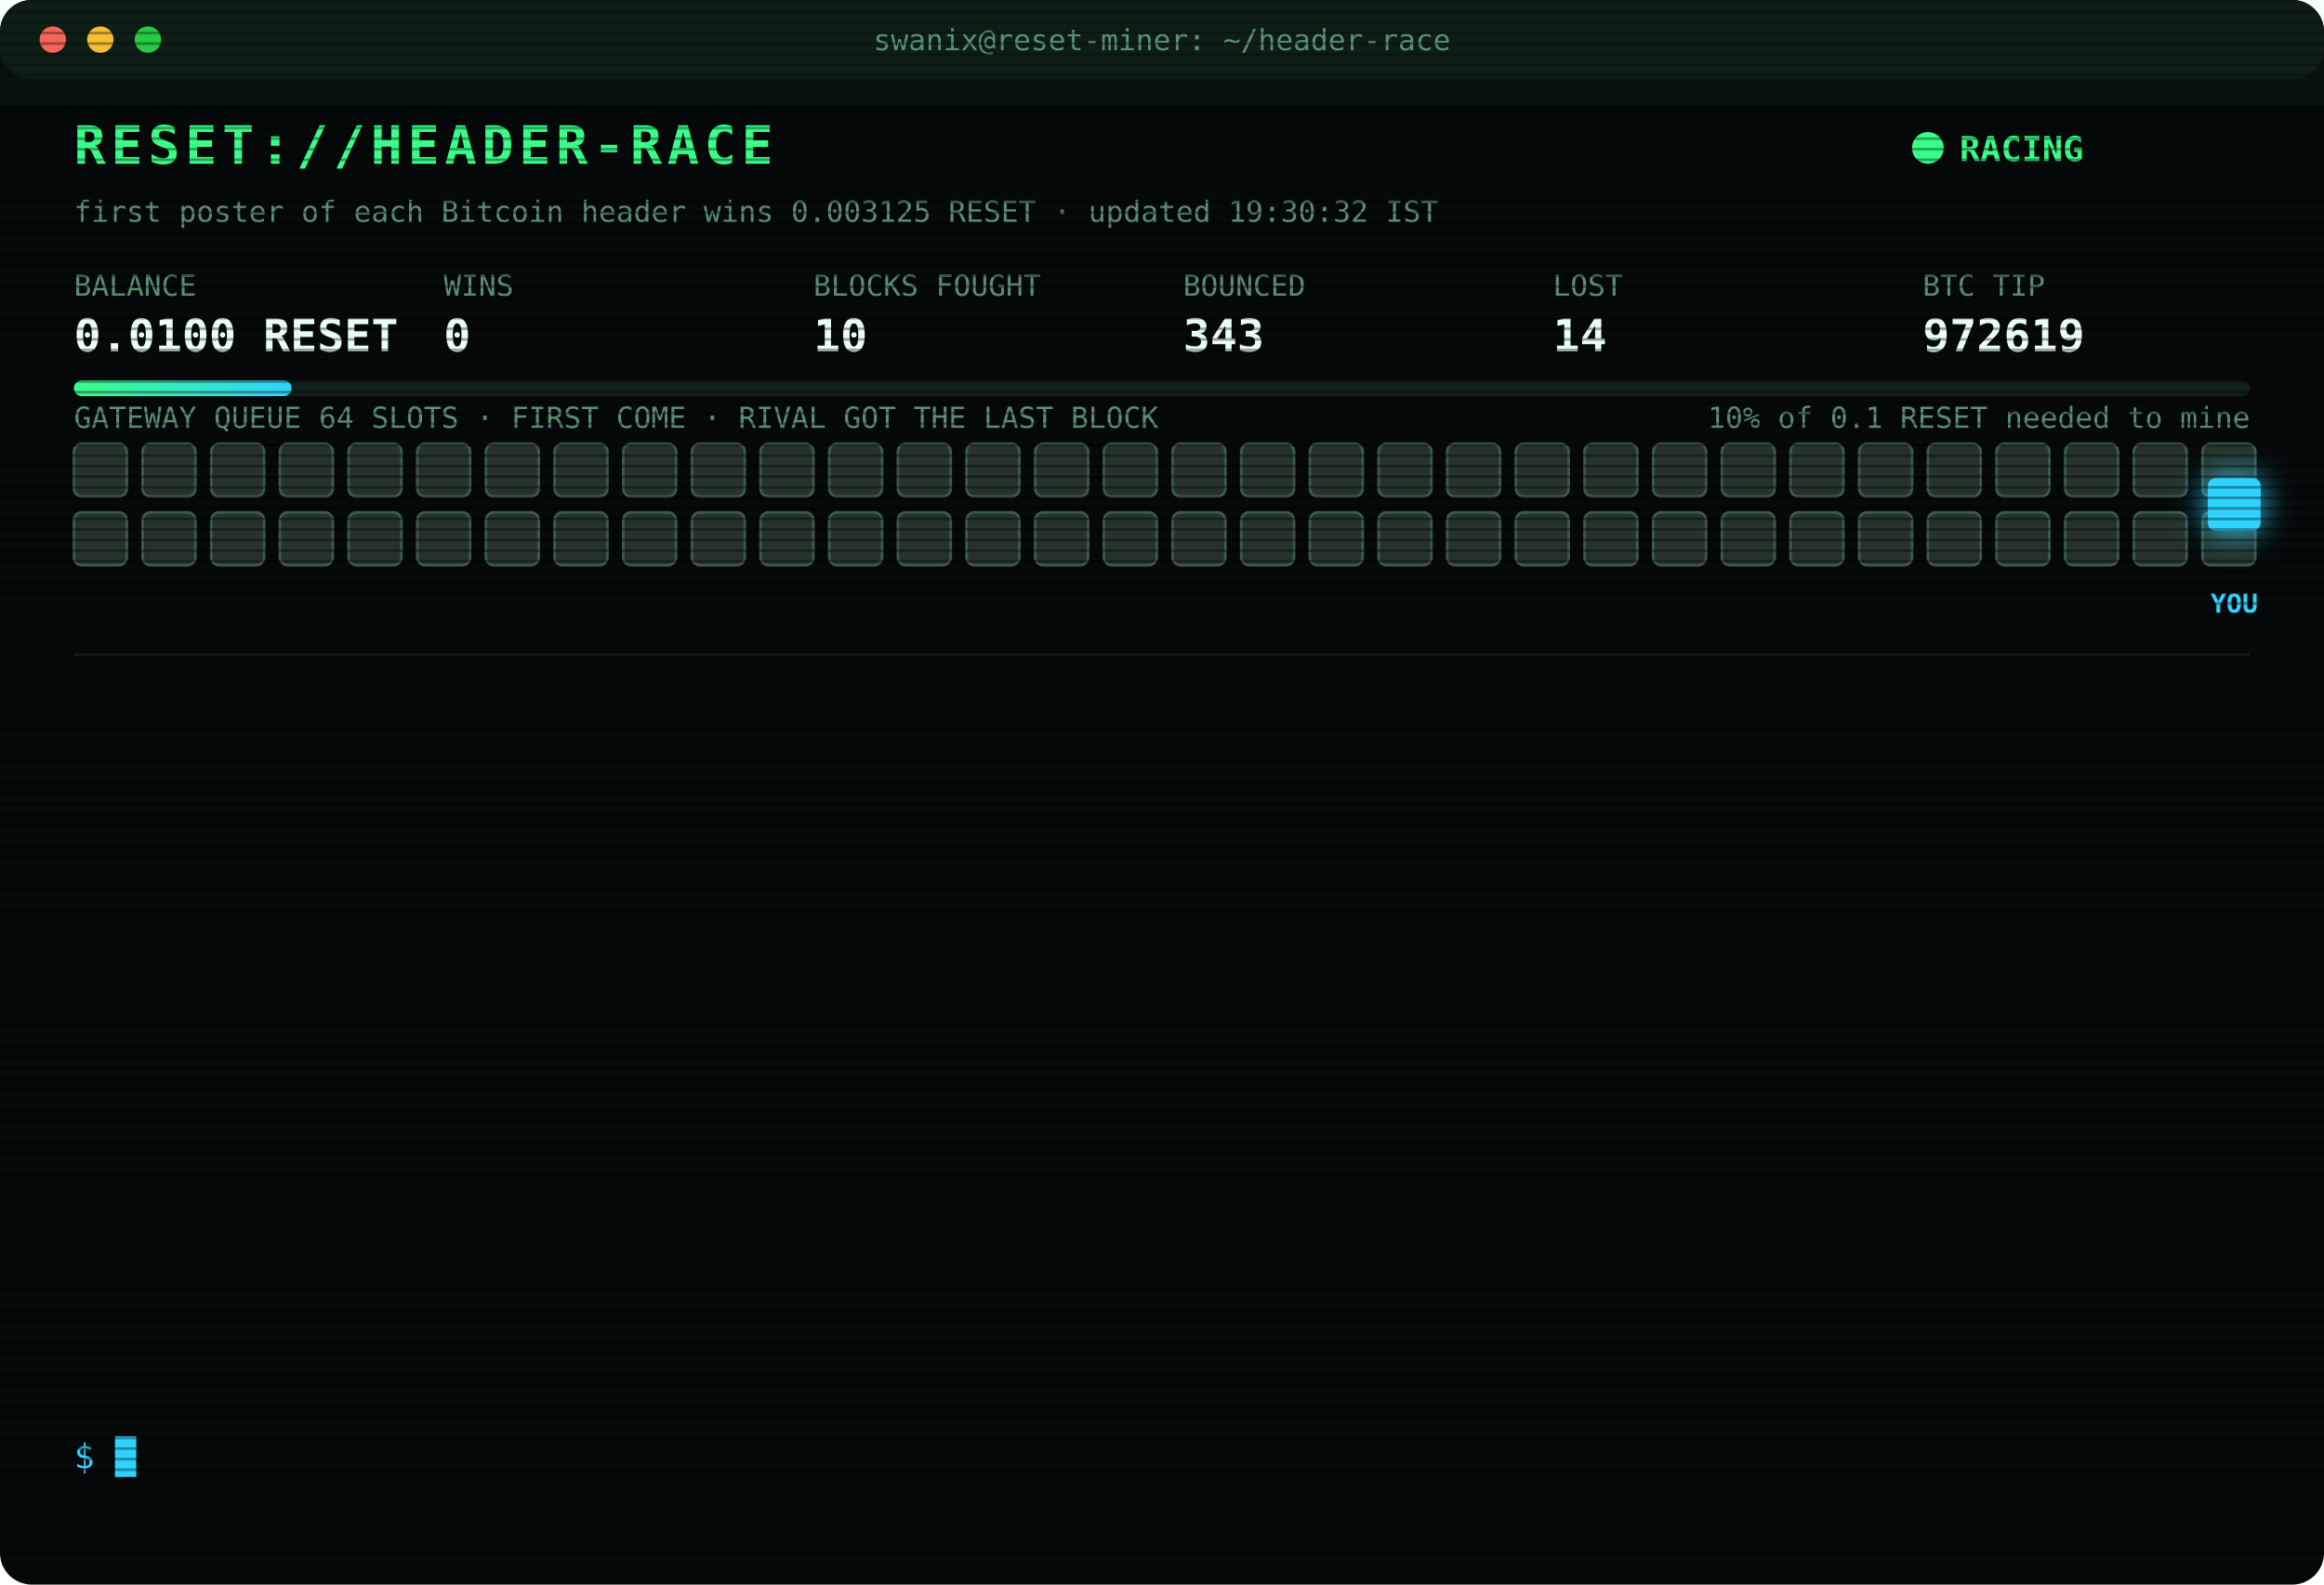
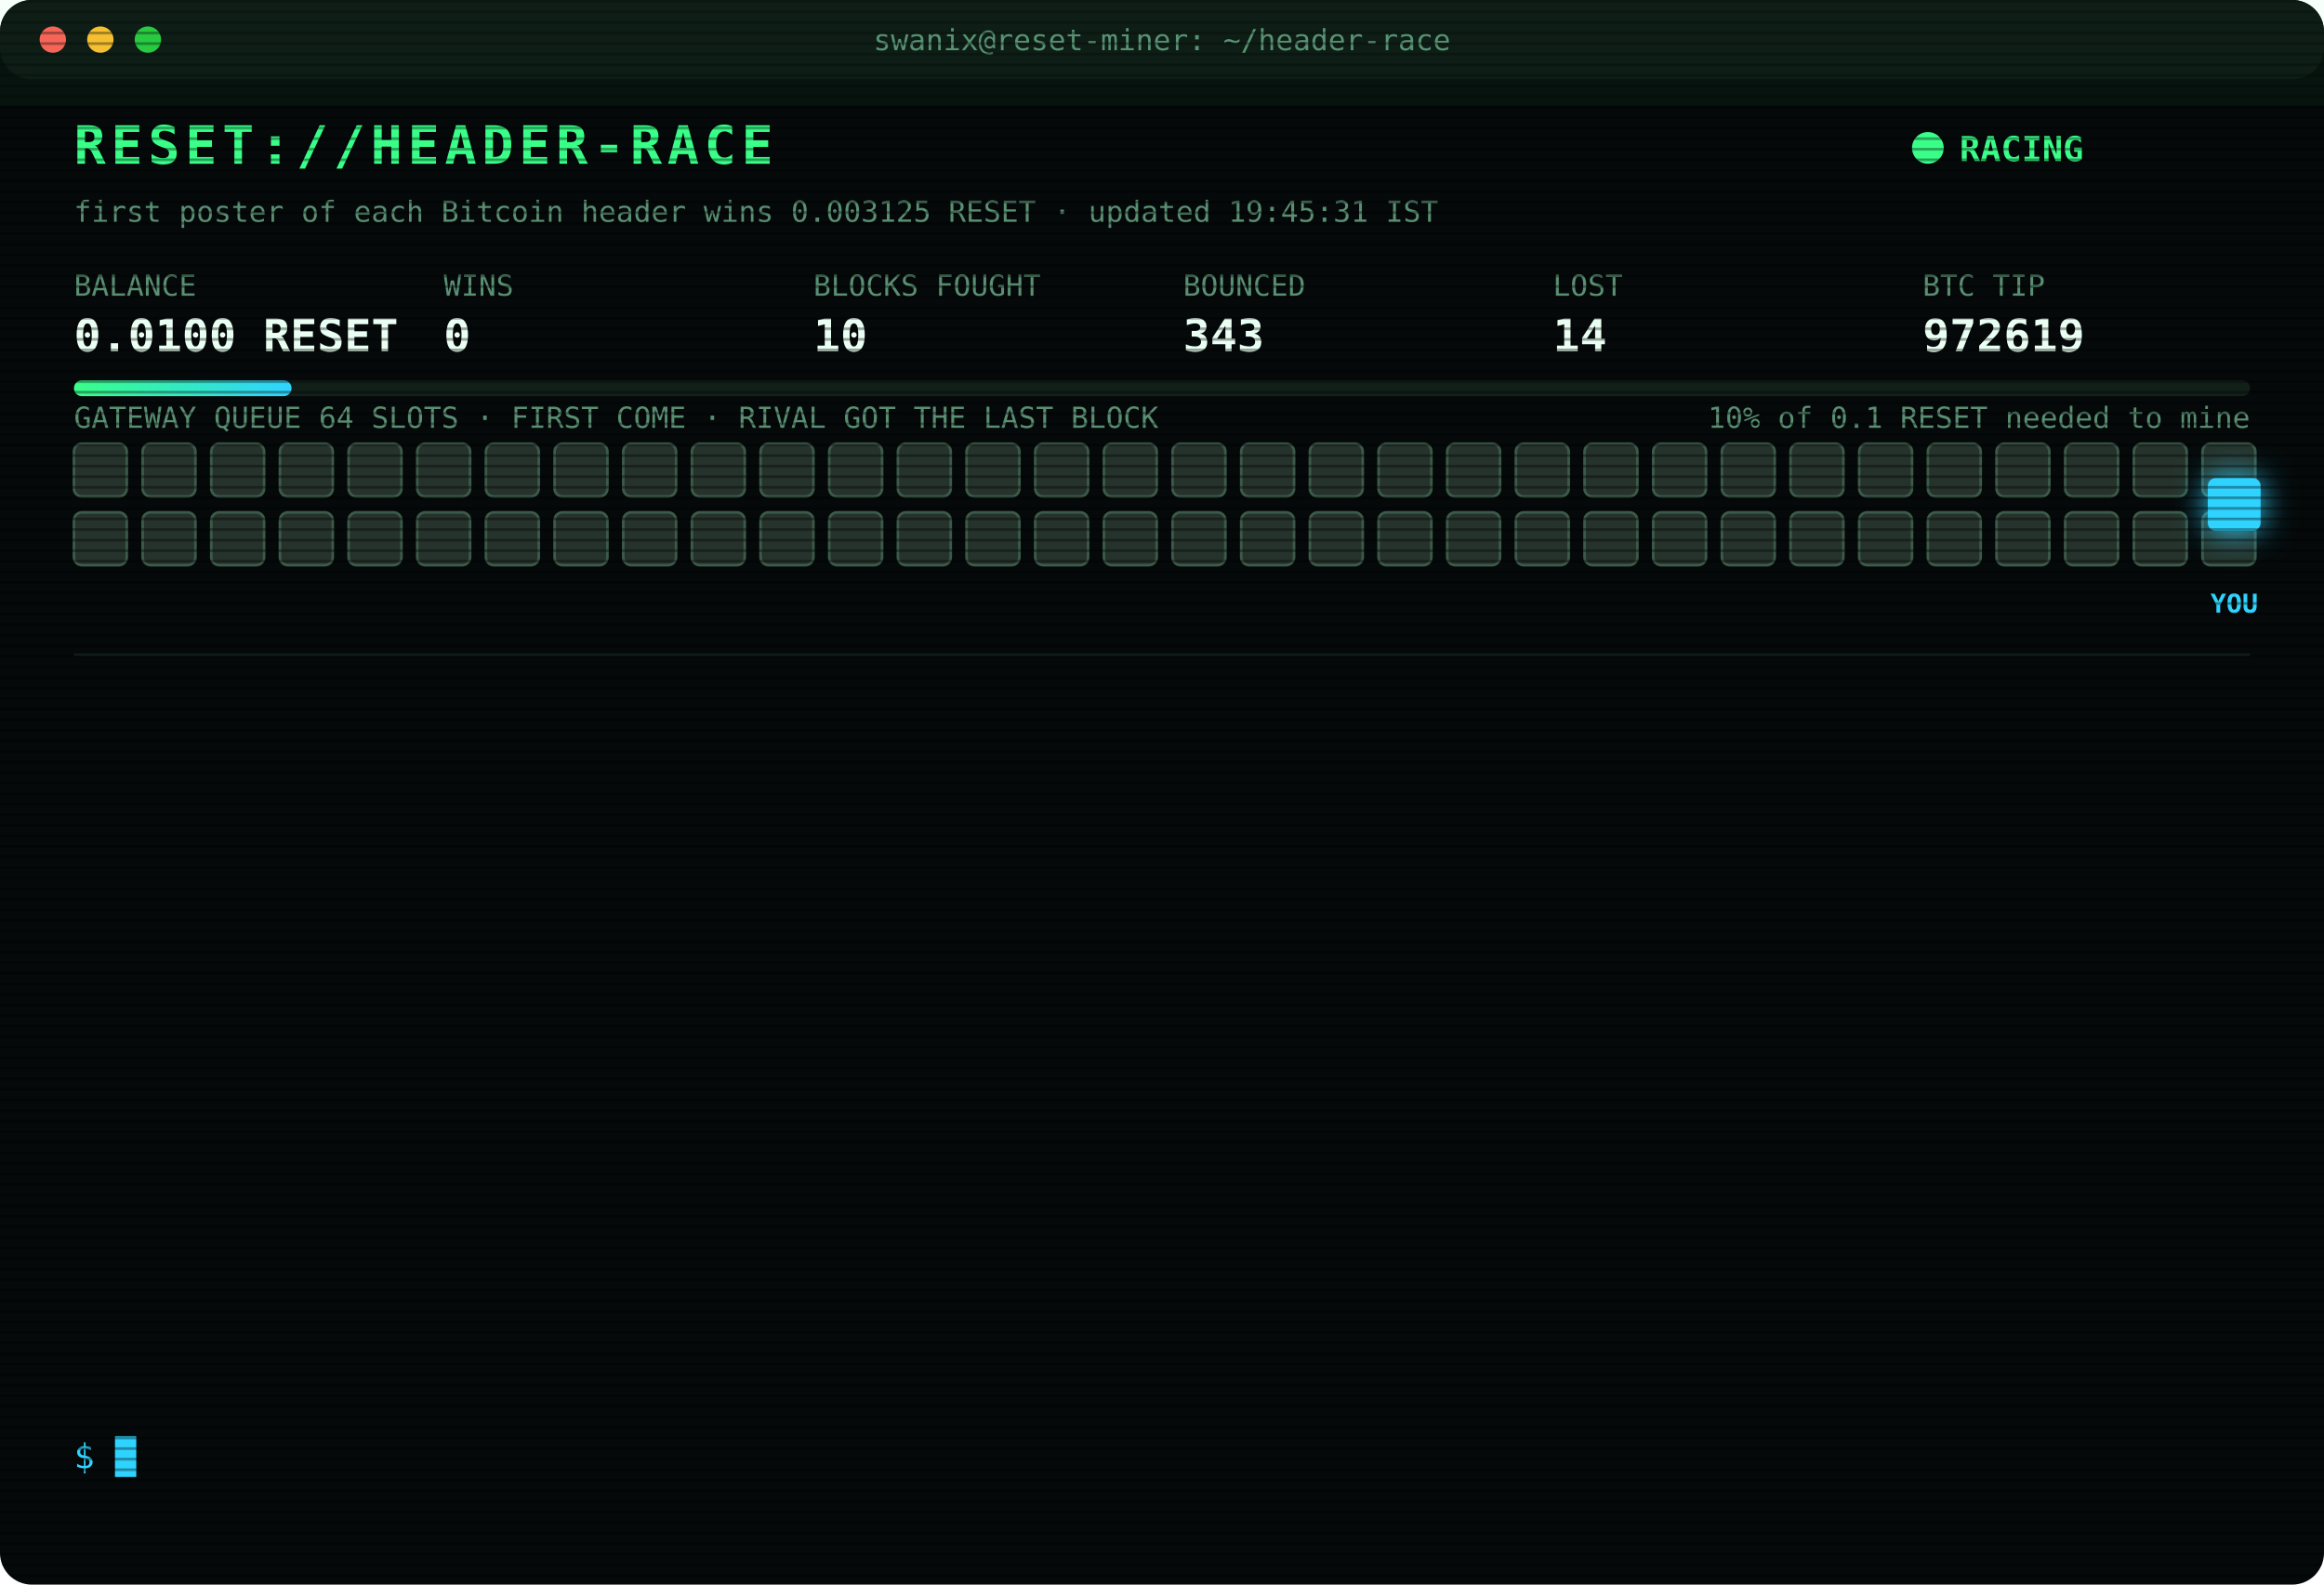
<svg xmlns="http://www.w3.org/2000/svg" width="880" height="600" viewBox="0 0 880 600" font-family="ui-monospace,SFMono-Regular,Menlo,Consolas,monospace">
  <style>
text{font-size:13px;fill:#7CFFB2}
.title{font-size:20px;font-weight:700;fill:#39FF88;letter-spacing:2px;animation:glitch 3s infinite steps(1)}
.sub{fill:#2fd3ff}.k{fill:#5a8f73;font-size:11px}.v{font-size:17px;font-weight:700;fill:#eafff3}
.ts{fill:#3f6b56}.boot{fill:#2fd3ff}.dim{fill:#5a8f73}.bad{fill:#ff4d6d}.warn{fill:#ffd23f}.mag{fill:#ff5cf0}.win{fill:#39FF88;font-weight:700}
.tag{font-size:10px;fill:#2fd3ff;font-weight:700}
.rival{fill:#26332c;stroke:#3c5a49;animation:jam 1.2s infinite alternate}
.idle{fill:#141c18;stroke:#22302a;animation:breathe 4s infinite}
.me{fill:#2fd3ff;filter:drop-shadow(0 0 6px #2fd3ff)}
.hover{animation:nudge 1.1s infinite ease-in-out}.bounce{animation:kick 1.4s infinite}
.ln{opacity:0;animation:in .4s forwards}
.cur{animation:blink 1s infinite steps(1)}
.scan{animation:scan 6s infinite linear}
.led{animation:blink 1.4s infinite}
@keyframes in{from{opacity:0;transform:translateX(-6px)}to{opacity:1;transform:none}}
@keyframes blink{50%{opacity:0}}
@keyframes jam{to{fill:#33463b}}
@keyframes breathe{50%{opacity:.4}}
@keyframes nudge{50%{transform:translateX(-10px)}}
@keyframes kick{0%,100%{transform:none}30%{transform:translateX(-14px)}55%{transform:translateX(10px) translateY(-6px)}}
@keyframes glitch{0%,92%{transform:none}93%{transform:translateX(2px);fill:#ff4d6d}95%{transform:translateX(-2px);fill:#2fd3ff}97%{transform:none}}
@keyframes scan{from{transform:translateY(-40px)}to{transform:translateY(600px)}}
</style>
  <defs>
    <pattern id="sl" width="4" height="4" patternUnits="userSpaceOnUse">
      <rect width="4" height="1" fill="#000" opacity=".35" />
    </pattern>
    <linearGradient id="bar">
      <stop offset="0" stop-color="#39FF88" />
      <stop offset="1" stop-color="#2fd3ff" />
    </linearGradient>
  </defs>
  <rect width="880" height="600" rx="12" fill="#05090a" />
  <rect width="880" height="30" rx="12" fill="#0d1512" />
  <circle cx="20" cy="15" r="5" fill="#ff5f57" />
  <circle cx="38" cy="15" r="5" fill="#febc2e" />
  <circle cx="56" cy="15" r="5" fill="#28c840" />
  <text x="440" y="19" text-anchor="middle" class="k">swanix@reset-miner: ~/header-race</text>
  <text x="28" y="62" class="title">RESET://HEADER-RACE</text>
  <circle class="led" cx="730" cy="56" r="6" fill="#39FF88" />
  <text x="742" y="61" class="win">RACING</text>
-   <text x="28" y="84" class="k">first poster of each Bitcoin header wins 0.003125 RESET · updated 19:30:32 IST</text>
+   <text x="28" y="84" class="k">first poster of each Bitcoin header wins 0.003125 RESET · updated 19:45:31 IST</text>
  <text x="28" y="112" class="k">BALANCE</text>
  <text x="28" y="133" class="v">0.0100 RESET</text>
  <text x="168" y="112" class="k">WINS</text>
  <text x="168" y="133" class="v">0</text>
  <text x="308" y="112" class="k">BLOCKS FOUGHT</text>
  <text x="308" y="133" class="v">10</text>
  <text x="448" y="112" class="k">BOUNCED</text>
  <text x="448" y="133" class="v">343</text>
  <text x="588" y="112" class="k">LOST</text>
  <text x="588" y="133" class="v">14</text>
  <text x="728" y="112" class="k">BTC TIP</text>
  <text x="728" y="133" class="v">972619</text>
  <rect x="28" y="144" width="824" height="6" rx="3" fill="#13201a" />
  <rect x="28" y="144" width="82.4" height="6" rx="3" fill="url(#bar)" />
  <text x="852" y="162" text-anchor="end" class="k">10% of 0.1 RESET needed to mine</text>
  <text x="28" y="162" class="k">GATEWAY QUEUE 64 SLOTS · FIRST COME · RIVAL GOT THE LAST BLOCK</text>
  <rect class="rival" x="28" y="168" width="20" height="20" rx="3" style="animation-delay:0.00s" />
  <rect class="rival" x="54" y="168" width="20" height="20" rx="3" style="animation-delay:0.05s" />
  <rect class="rival" x="80" y="168" width="20" height="20" rx="3" style="animation-delay:0.10s" />
  <rect class="rival" x="106" y="168" width="20" height="20" rx="3" style="animation-delay:0.15s" />
  <rect class="rival" x="132" y="168" width="20" height="20" rx="3" style="animation-delay:0.20s" />
  <rect class="rival" x="158" y="168" width="20" height="20" rx="3" style="animation-delay:0.25s" />
  <rect class="rival" x="184" y="168" width="20" height="20" rx="3" style="animation-delay:0.30s" />
  <rect class="rival" x="210" y="168" width="20" height="20" rx="3" style="animation-delay:0.35s" />
  <rect class="rival" x="236" y="168" width="20" height="20" rx="3" style="animation-delay:0.40s" />
  <rect class="rival" x="262" y="168" width="20" height="20" rx="3" style="animation-delay:0.45s" />
  <rect class="rival" x="288" y="168" width="20" height="20" rx="3" style="animation-delay:0.50s" />
  <rect class="rival" x="314" y="168" width="20" height="20" rx="3" style="animation-delay:0.55s" />
  <rect class="rival" x="340" y="168" width="20" height="20" rx="3" style="animation-delay:0.60s" />
  <rect class="rival" x="366" y="168" width="20" height="20" rx="3" style="animation-delay:0.65s" />
  <rect class="rival" x="392" y="168" width="20" height="20" rx="3" style="animation-delay:0.70s" />
  <rect class="rival" x="418" y="168" width="20" height="20" rx="3" style="animation-delay:0.75s" />
  <rect class="rival" x="444" y="168" width="20" height="20" rx="3" style="animation-delay:0.80s" />
  <rect class="rival" x="470" y="168" width="20" height="20" rx="3" style="animation-delay:0.85s" />
  <rect class="rival" x="496" y="168" width="20" height="20" rx="3" style="animation-delay:0.90s" />
  <rect class="rival" x="522" y="168" width="20" height="20" rx="3" style="animation-delay:0.95s" />
  <rect class="rival" x="548" y="168" width="20" height="20" rx="3" style="animation-delay:1.00s" />
  <rect class="rival" x="574" y="168" width="20" height="20" rx="3" style="animation-delay:1.05s" />
  <rect class="rival" x="600" y="168" width="20" height="20" rx="3" style="animation-delay:1.10s" />
  <rect class="rival" x="626" y="168" width="20" height="20" rx="3" style="animation-delay:1.15s" />
  <rect class="rival" x="652" y="168" width="20" height="20" rx="3" style="animation-delay:1.20s" />
  <rect class="rival" x="678" y="168" width="20" height="20" rx="3" style="animation-delay:1.25s" />
  <rect class="rival" x="704" y="168" width="20" height="20" rx="3" style="animation-delay:1.30s" />
  <rect class="rival" x="730" y="168" width="20" height="20" rx="3" style="animation-delay:1.35s" />
  <rect class="rival" x="756" y="168" width="20" height="20" rx="3" style="animation-delay:1.40s" />
  <rect class="rival" x="782" y="168" width="20" height="20" rx="3" style="animation-delay:1.45s" />
  <rect class="rival" x="808" y="168" width="20" height="20" rx="3" style="animation-delay:1.50s" />
  <rect class="rival" x="834" y="168" width="20" height="20" rx="3" style="animation-delay:1.55s" />
  <rect class="rival" x="28" y="194" width="20" height="20" rx="3" style="animation-delay:1.60s" />
  <rect class="rival" x="54" y="194" width="20" height="20" rx="3" style="animation-delay:1.65s" />
  <rect class="rival" x="80" y="194" width="20" height="20" rx="3" style="animation-delay:1.70s" />
  <rect class="rival" x="106" y="194" width="20" height="20" rx="3" style="animation-delay:1.75s" />
  <rect class="rival" x="132" y="194" width="20" height="20" rx="3" style="animation-delay:1.80s" />
  <rect class="rival" x="158" y="194" width="20" height="20" rx="3" style="animation-delay:1.85s" />
  <rect class="rival" x="184" y="194" width="20" height="20" rx="3" style="animation-delay:1.90s" />
  <rect class="rival" x="210" y="194" width="20" height="20" rx="3" style="animation-delay:1.95s" />
  <rect class="rival" x="236" y="194" width="20" height="20" rx="3" style="animation-delay:2.00s" />
  <rect class="rival" x="262" y="194" width="20" height="20" rx="3" style="animation-delay:2.05s" />
  <rect class="rival" x="288" y="194" width="20" height="20" rx="3" style="animation-delay:2.10s" />
  <rect class="rival" x="314" y="194" width="20" height="20" rx="3" style="animation-delay:2.15s" />
  <rect class="rival" x="340" y="194" width="20" height="20" rx="3" style="animation-delay:2.20s" />
  <rect class="rival" x="366" y="194" width="20" height="20" rx="3" style="animation-delay:2.25s" />
  <rect class="rival" x="392" y="194" width="20" height="20" rx="3" style="animation-delay:2.30s" />
  <rect class="rival" x="418" y="194" width="20" height="20" rx="3" style="animation-delay:2.35s" />
  <rect class="rival" x="444" y="194" width="20" height="20" rx="3" style="animation-delay:2.40s" />
  <rect class="rival" x="470" y="194" width="20" height="20" rx="3" style="animation-delay:2.45s" />
  <rect class="rival" x="496" y="194" width="20" height="20" rx="3" style="animation-delay:2.50s" />
  <rect class="rival" x="522" y="194" width="20" height="20" rx="3" style="animation-delay:2.55s" />
  <rect class="rival" x="548" y="194" width="20" height="20" rx="3" style="animation-delay:2.60s" />
  <rect class="rival" x="574" y="194" width="20" height="20" rx="3" style="animation-delay:2.65s" />
  <rect class="rival" x="600" y="194" width="20" height="20" rx="3" style="animation-delay:2.70s" />
  <rect class="rival" x="626" y="194" width="20" height="20" rx="3" style="animation-delay:2.75s" />
  <rect class="rival" x="652" y="194" width="20" height="20" rx="3" style="animation-delay:2.80s" />
  <rect class="rival" x="678" y="194" width="20" height="20" rx="3" style="animation-delay:2.85s" />
  <rect class="rival" x="704" y="194" width="20" height="20" rx="3" style="animation-delay:2.90s" />
  <rect class="rival" x="730" y="194" width="20" height="20" rx="3" style="animation-delay:2.95s" />
  <rect class="rival" x="756" y="194" width="20" height="20" rx="3" style="animation-delay:3.00s" />
  <rect class="rival" x="782" y="194" width="20" height="20" rx="3" style="animation-delay:3.05s" />
  <rect class="rival" x="808" y="194" width="20" height="20" rx="3" style="animation-delay:3.10s" />
  <rect class="rival" x="834" y="194" width="20" height="20" rx="3" style="animation-delay:3.15s" />
  <g class="hover">
    <rect class="me" x="836" y="181" width="20" height="20" rx="3" />
    <text class="tag" x="846" y="232" text-anchor="middle">YOU</text>
  </g>
  <line x1="28" x2="852" y1="248" y2="248" stroke="#13201a" />
  <g class="ln" style="animation-delay:0.40s">
    <text x="28" y="270" class="ts">17:42:58</text>
    <text x="104" y="270" class="bad">[GATEWAY DOWN] no response · 5002ms</text>
  </g>
  <g class="ln" style="animation-delay:0.65s">
    <text x="28" y="292" class="ts">17:52:35</text>
    <text x="104" y="292" class="bad">[LOST] #972615 taken by a rival miner</text>
  </g>
  <g class="ln" style="animation-delay:0.90s">
    <text x="28" y="314" class="ts">18:12:51</text>
    <text x="104" y="314" class="bad">[GATEWAY DOWN] no response · 5000ms</text>
  </g>
  <g class="ln" style="animation-delay:1.15s">
    <text x="28" y="336" class="ts">18:12:53</text>
    <text x="104" y="336" class="bad">[LOST] #972616 taken by a rival miner</text>
  </g>
  <g class="ln" style="animation-delay:1.40s">
    <text x="28" y="358" class="ts">18:16:59</text>
    <text x="104" y="358" class="bad">[GATEWAY DOWN] no response · 489ms</text>
  </g>
  <g class="ln" style="animation-delay:1.65s">
    <text x="28" y="380" class="ts">18:17:29</text>
    <text x="104" y="380" class="bad">[GATEWAY DOWN] no response · 490ms</text>
  </g>
  <g class="ln" style="animation-delay:1.90s">
    <text x="28" y="402" class="ts">18:18:00</text>
    <text x="104" y="402" class="bad">[GATEWAY DOWN] no response · 495ms</text>
  </g>
  <g class="ln" style="animation-delay:2.15s">
    <text x="28" y="424" class="ts">18:18:30</text>
    <text x="104" y="424" class="bad">[GATEWAY DOWN] no response · 495ms</text>
  </g>
  <g class="ln" style="animation-delay:2.40s">
    <text x="28" y="446" class="ts">18:19:01</text>
    <text x="104" y="446" class="bad">[GATEWAY DOWN] no response · 655ms</text>
  </g>
  <g class="ln" style="animation-delay:2.65s">
    <text x="28" y="468" class="ts">18:19:31</text>
    <text x="104" y="468" class="bad">[GATEWAY DOWN] no response · 515ms</text>
  </g>
  <g class="ln" style="animation-delay:2.90s">
    <text x="28" y="490" class="ts">18:20:02</text>
    <text x="104" y="490" class="bad">[GATEWAY DOWN] no response · 496ms</text>
  </g>
  <g class="ln" style="animation-delay:3.15s">
    <text x="28" y="512" class="ts">18:40:12</text>
    <text x="104" y="512" class="bad">[LOST] #972617 taken by a rival miner</text>
  </g>
  <g class="ln" style="animation-delay:3.40s">
    <text x="28" y="534" class="ts">19:29:05</text>
    <text x="104" y="534" class="bad">[LOST] #972619 taken by a rival miner</text>
  </g>
  <text x="28" y="556" class="sub">$ <tspan class="cur">█</tspan>
  </text>
  <rect width="880" height="600" rx="12" fill="url(#sl)" pointer-events="none" />
  <rect class="scan" width="880" height="40" fill="#39FF88" opacity=".04" />
</svg>
